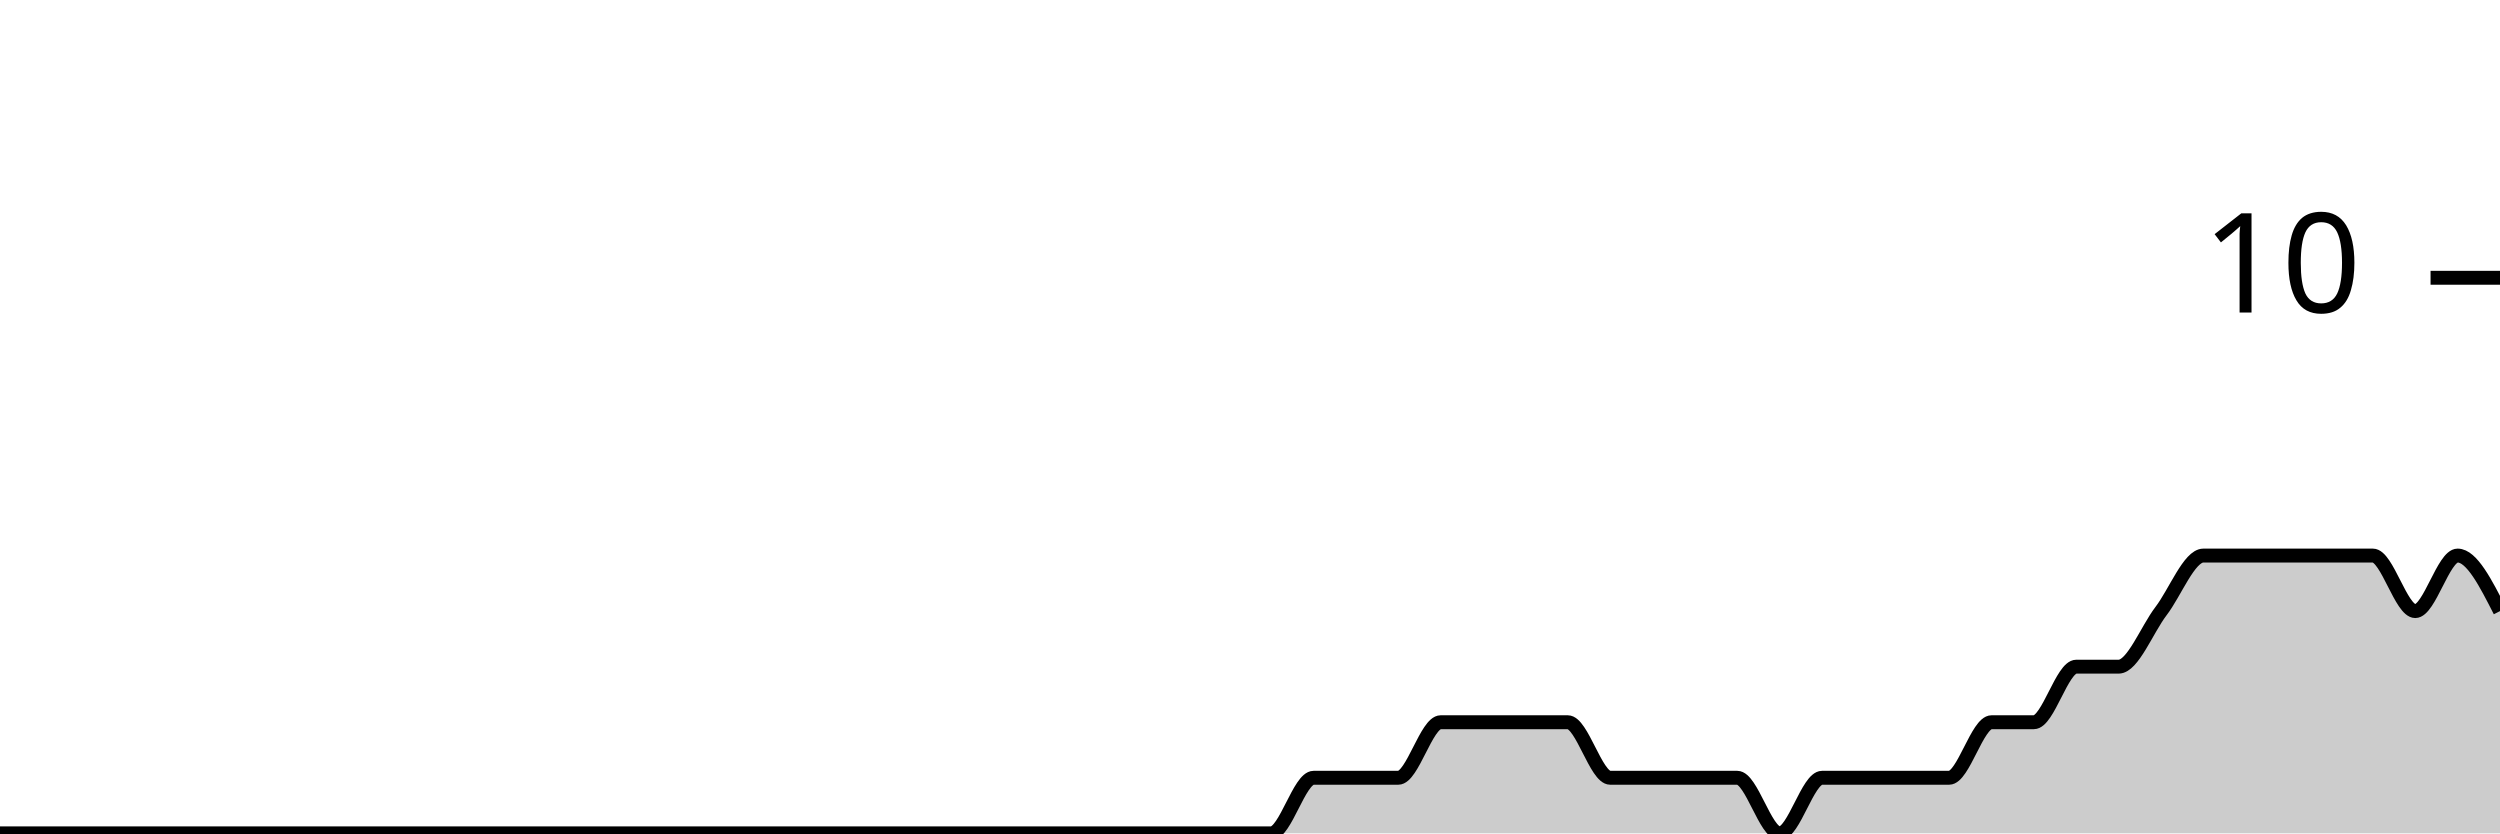
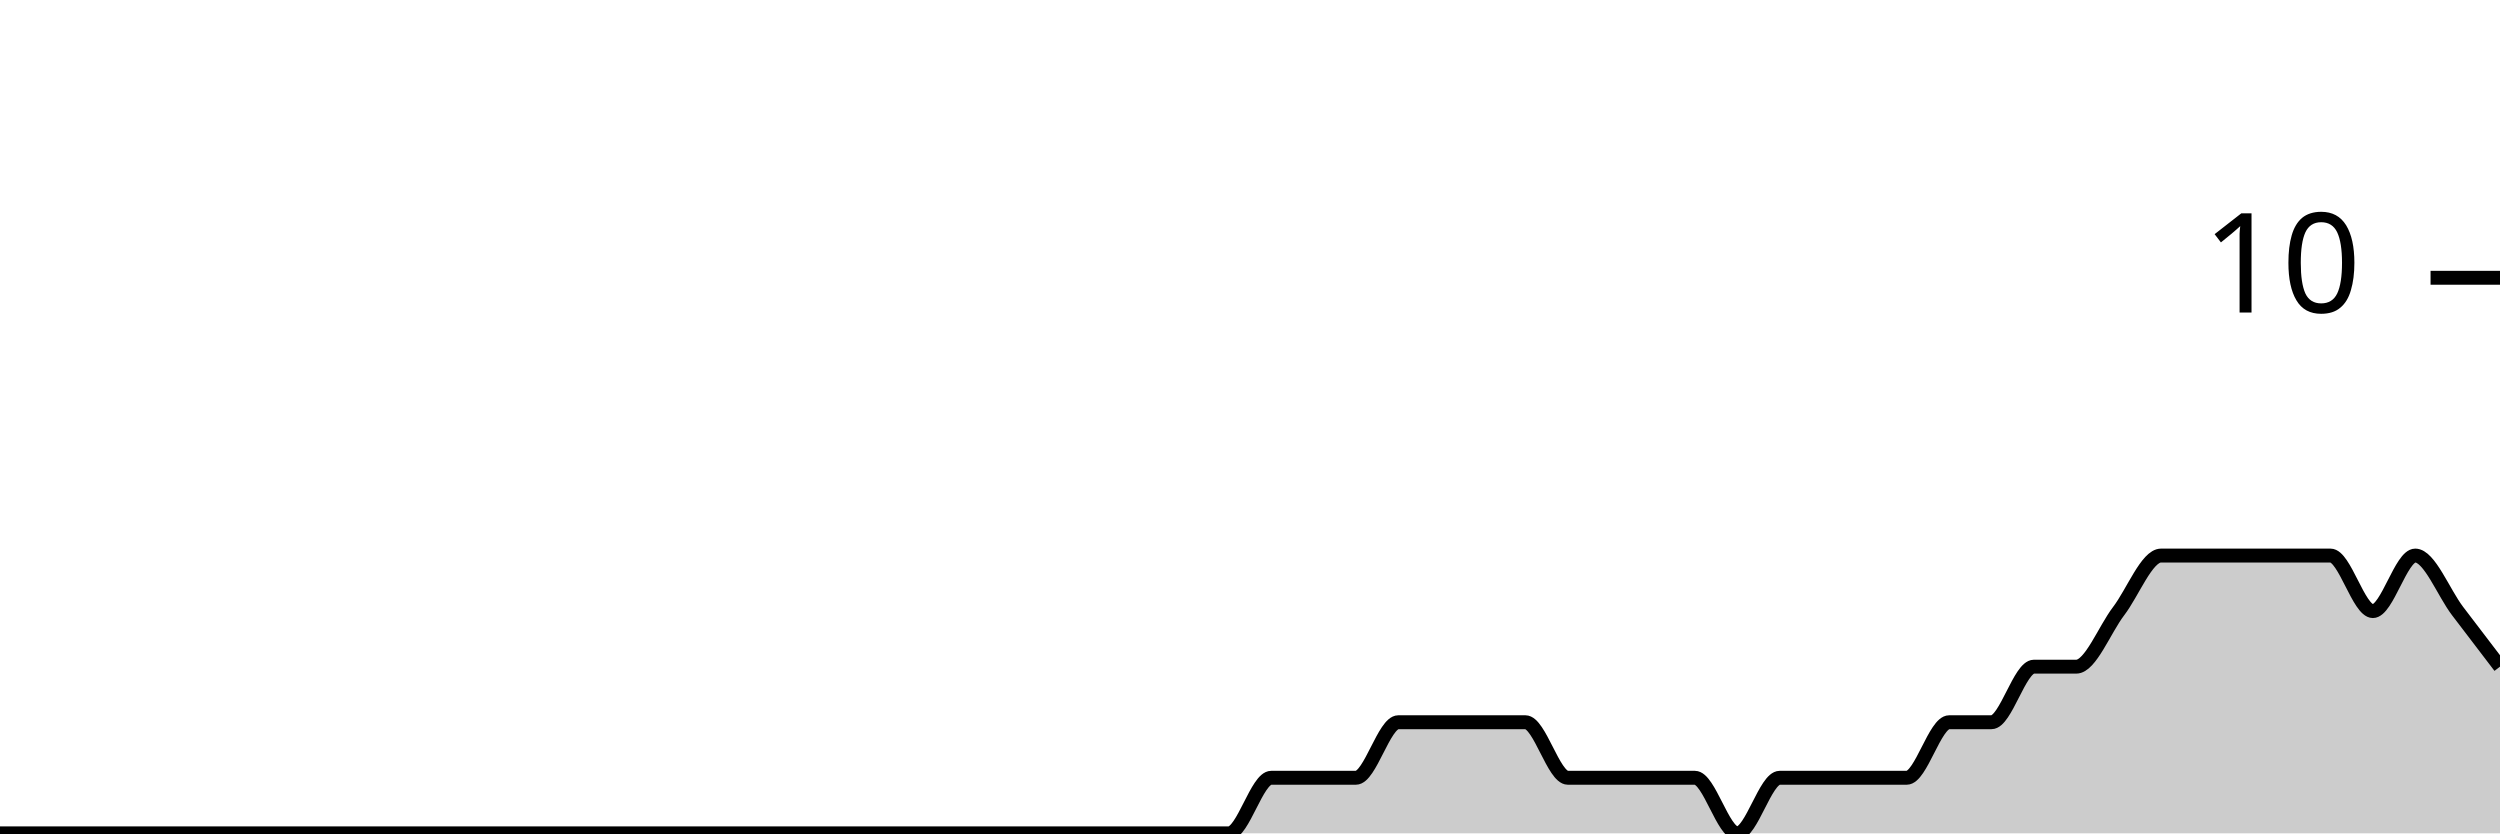
<svg xmlns="http://www.w3.org/2000/svg" viewBox="0 0 180 60">
  <g transform="translate(0,20)">
-     <path class="area" fill="rgba(0, 0, 0, 0.2)" d="M0,40C1.017,40,2.034,40,3.051,40C4.068,40,5.085,40,6.102,40C7.119,40,8.136,40,9.153,40C10.169,40,11.186,40,12.203,40C13.22,40,14.237,40,15.254,40C16.271,40,17.288,40,18.305,40C19.322,40,20.339,40,21.356,40C22.373,40,23.39,40,24.407,40C25.424,40,26.441,40,27.458,40C28.475,40,29.492,40,30.508,40C31.525,40,32.542,40,33.559,40C34.576,40,35.593,40,36.61,40C37.627,40,38.644,40,39.661,40C40.678,40,41.695,40,42.712,40C43.729,40,44.746,40,45.763,40C46.78,40,47.797,40,48.814,40C49.831,40,50.847,40,51.864,40C52.881,40,53.898,40,54.915,40C55.932,40,56.949,40,57.966,40C58.983,40,60,40,61.017,40C62.034,40,63.051,40,64.068,40C65.085,40,66.102,40,67.119,40C68.136,40,69.153,40,70.169,40C71.186,40,72.203,40,73.22,40C74.237,40,75.254,40,76.271,40C77.288,40,78.305,40,79.322,40C80.339,40,81.356,40,82.373,40C83.39,40,84.407,40,85.424,40C86.441,40,87.458,40,88.475,40C89.492,40,90.508,40,91.525,40C92.542,40,93.559,36,94.576,36C95.593,36,96.61,36,97.627,36C98.644,36,99.661,36,100.678,36C101.695,36,102.712,32,103.729,32C104.746,32,105.763,32,106.78,32C107.797,32,108.814,32,109.831,32C110.847,32,111.864,32,112.881,32C113.898,32,114.915,36,115.932,36C116.949,36,117.966,36,118.983,36C120,36,121.017,36,122.034,36C123.051,36,124.068,36,125.085,36C126.102,36,127.119,40,128.136,40C129.153,40,130.169,36,131.186,36C132.203,36,133.22,36,134.237,36C135.254,36,136.271,36,137.288,36C138.305,36,139.322,36,140.339,36C141.356,36,142.373,32,143.39,32C144.407,32,145.424,32,146.441,32C147.458,32,148.475,28,149.492,28C150.508,28,151.525,28,152.542,28C153.559,28,154.576,25.333,155.593,24C156.61,22.667,157.627,20,158.644,20C159.661,20,160.678,20,161.695,20C162.712,20,163.729,20,164.746,20C165.763,20,166.78,20,167.797,20C168.814,20,169.831,20,170.847,20C171.864,20,172.881,24,173.898,24C174.915,24,175.932,20,176.949,20C177.966,20,178.983,22,180,24L180,40C178.983,40,177.966,40,176.949,40C175.932,40,174.915,40,173.898,40C172.881,40,171.864,40,170.847,40C169.831,40,168.814,40,167.797,40C166.78,40,165.763,40,164.746,40C163.729,40,162.712,40,161.695,40C160.678,40,159.661,40,158.644,40C157.627,40,156.61,40,155.593,40C154.576,40,153.559,40,152.542,40C151.525,40,150.508,40,149.492,40C148.475,40,147.458,40,146.441,40C145.424,40,144.407,40,143.39,40C142.373,40,141.356,40,140.339,40C139.322,40,138.305,40,137.288,40C136.271,40,135.254,40,134.237,40C133.22,40,132.203,40,131.186,40C130.169,40,129.153,40,128.136,40C127.119,40,126.102,40,125.085,40C124.068,40,123.051,40,122.034,40C121.017,40,120,40,118.983,40C117.966,40,116.949,40,115.932,40C114.915,40,113.898,40,112.881,40C111.864,40,110.847,40,109.831,40C108.814,40,107.797,40,106.78,40C105.763,40,104.746,40,103.729,40C102.712,40,101.695,40,100.678,40C99.661,40,98.644,40,97.627,40C96.61,40,95.593,40,94.576,40C93.559,40,92.542,40,91.525,40C90.508,40,89.492,40,88.475,40C87.458,40,86.441,40,85.424,40C84.407,40,83.39,40,82.373,40C81.356,40,80.339,40,79.322,40C78.305,40,77.288,40,76.271,40C75.254,40,74.237,40,73.22,40C72.203,40,71.186,40,70.169,40C69.153,40,68.136,40,67.119,40C66.102,40,65.085,40,64.068,40C63.051,40,62.034,40,61.017,40C60,40,58.983,40,57.966,40C56.949,40,55.932,40,54.915,40C53.898,40,52.881,40,51.864,40C50.847,40,49.831,40,48.814,40C47.797,40,46.78,40,45.763,40C44.746,40,43.729,40,42.712,40C41.695,40,40.678,40,39.661,40C38.644,40,37.627,40,36.61,40C35.593,40,34.576,40,33.559,40C32.542,40,31.525,40,30.508,40C29.492,40,28.475,40,27.458,40C26.441,40,25.424,40,24.407,40C23.39,40,22.373,40,21.356,40C20.339,40,19.322,40,18.305,40C17.288,40,16.271,40,15.254,40C14.237,40,13.22,40,12.203,40C11.186,40,10.169,40,9.153,40C8.136,40,7.119,40,6.102,40C5.085,40,4.068,40,3.051,40C2.034,40,1.017,40,0,40Z" />
-     <path class="line" stroke="black" fill="none" d="M0,40C1.017,40,2.034,40,3.051,40C4.068,40,5.085,40,6.102,40C7.119,40,8.136,40,9.153,40C10.169,40,11.186,40,12.203,40C13.22,40,14.237,40,15.254,40C16.271,40,17.288,40,18.305,40C19.322,40,20.339,40,21.356,40C22.373,40,23.39,40,24.407,40C25.424,40,26.441,40,27.458,40C28.475,40,29.492,40,30.508,40C31.525,40,32.542,40,33.559,40C34.576,40,35.593,40,36.61,40C37.627,40,38.644,40,39.661,40C40.678,40,41.695,40,42.712,40C43.729,40,44.746,40,45.763,40C46.78,40,47.797,40,48.814,40C49.831,40,50.847,40,51.864,40C52.881,40,53.898,40,54.915,40C55.932,40,56.949,40,57.966,40C58.983,40,60,40,61.017,40C62.034,40,63.051,40,64.068,40C65.085,40,66.102,40,67.119,40C68.136,40,69.153,40,70.169,40C71.186,40,72.203,40,73.22,40C74.237,40,75.254,40,76.271,40C77.288,40,78.305,40,79.322,40C80.339,40,81.356,40,82.373,40C83.39,40,84.407,40,85.424,40C86.441,40,87.458,40,88.475,40C89.492,40,90.508,40,91.525,40C92.542,40,93.559,36,94.576,36C95.593,36,96.61,36,97.627,36C98.644,36,99.661,36,100.678,36C101.695,36,102.712,32,103.729,32C104.746,32,105.763,32,106.78,32C107.797,32,108.814,32,109.831,32C110.847,32,111.864,32,112.881,32C113.898,32,114.915,36,115.932,36C116.949,36,117.966,36,118.983,36C120,36,121.017,36,122.034,36C123.051,36,124.068,36,125.085,36C126.102,36,127.119,40,128.136,40C129.153,40,130.169,36,131.186,36C132.203,36,133.22,36,134.237,36C135.254,36,136.271,36,137.288,36C138.305,36,139.322,36,140.339,36C141.356,36,142.373,32,143.39,32C144.407,32,145.424,32,146.441,32C147.458,32,148.475,28,149.492,28C150.508,28,151.525,28,152.542,28C153.559,28,154.576,25.333,155.593,24C156.61,22.667,157.627,20,158.644,20C159.661,20,160.678,20,161.695,20C162.712,20,163.729,20,164.746,20C165.763,20,166.78,20,167.797,20C168.814,20,169.831,20,170.847,20C171.864,20,172.881,24,173.898,24C174.915,24,175.932,20,176.949,20C177.966,20,178.983,22,180,24" />
+     <path class="area" fill="rgba(0, 0, 0, 0.2)" d="M0,40C1.017,40,2.034,40,3.051,40C4.068,40,5.085,40,6.102,40C7.119,40,8.136,40,9.153,40C10.169,40,11.186,40,12.203,40C13.22,40,14.237,40,15.254,40C16.271,40,17.288,40,18.305,40C19.322,40,20.339,40,21.356,40C22.373,40,23.39,40,24.407,40C25.424,40,26.441,40,27.458,40C28.475,40,29.492,40,30.508,40C31.525,40,32.542,40,33.559,40C34.576,40,35.593,40,36.61,40C37.627,40,38.644,40,39.661,40C40.678,40,41.695,40,42.712,40C43.729,40,44.746,40,45.763,40C46.78,40,47.797,40,48.814,40C49.831,40,50.847,40,51.864,40C52.881,40,53.898,40,54.915,40C55.932,40,56.949,40,57.966,40C58.983,40,60,40,61.017,40C62.034,40,63.051,40,64.068,40C65.085,40,66.102,40,67.119,40C68.136,40,69.153,40,70.169,40C71.186,40,72.203,40,73.22,40C74.237,40,75.254,40,76.271,40C77.288,40,78.305,40,79.322,40C80.339,40,81.356,40,82.373,40C83.39,40,84.407,40,85.424,40C86.441,40,87.458,40,88.475,40C89.492,40,90.508,36,91.525,36C92.542,36,93.559,36,94.576,36C95.593,36,96.61,36,97.627,36C98.644,36,99.661,32,100.678,32C101.695,32,102.712,32,103.729,32C104.746,32,105.763,32,106.78,32C107.797,32,108.814,32,109.831,32C110.847,32,111.864,36,112.881,36C113.898,36,114.915,36,115.932,36C116.949,36,117.966,36,118.983,36C120,36,121.017,36,122.034,36C123.051,36,124.068,40,125.085,40C126.102,40,127.119,36,128.136,36C129.153,36,130.169,36,131.186,36C132.203,36,133.22,36,134.237,36C135.254,36,136.271,36,137.288,36C138.305,36,139.322,32,140.339,32C141.356,32,142.373,32,143.39,32C144.407,32,145.424,28,146.441,28C147.458,28,148.475,28,149.492,28C150.508,28,151.525,25.333,152.542,24C153.559,22.667,154.576,20,155.593,20C156.61,20,157.627,20,158.644,20C159.661,20,160.678,20,161.695,20C162.712,20,163.729,20,164.746,20C165.763,20,166.78,20,167.797,20C168.814,20,169.831,24,170.847,24C171.864,24,172.881,20,173.898,20C174.915,20,175.932,22.667,176.949,24C177.966,25.333,178.983,26.667,180,28L180,40C178.983,40,177.966,40,176.949,40C175.932,40,174.915,40,173.898,40C172.881,40,171.864,40,170.847,40C169.831,40,168.814,40,167.797,40C166.78,40,165.763,40,164.746,40C163.729,40,162.712,40,161.695,40C160.678,40,159.661,40,158.644,40C157.627,40,156.61,40,155.593,40C154.576,40,153.559,40,152.542,40C151.525,40,150.508,40,149.492,40C148.475,40,147.458,40,146.441,40C145.424,40,144.407,40,143.39,40C142.373,40,141.356,40,140.339,40C139.322,40,138.305,40,137.288,40C136.271,40,135.254,40,134.237,40C133.22,40,132.203,40,131.186,40C130.169,40,129.153,40,128.136,40C127.119,40,126.102,40,125.085,40C124.068,40,123.051,40,122.034,40C121.017,40,120,40,118.983,40C117.966,40,116.949,40,115.932,40C114.915,40,113.898,40,112.881,40C111.864,40,110.847,40,109.831,40C108.814,40,107.797,40,106.78,40C105.763,40,104.746,40,103.729,40C102.712,40,101.695,40,100.678,40C99.661,40,98.644,40,97.627,40C96.61,40,95.593,40,94.576,40C93.559,40,92.542,40,91.525,40C90.508,40,89.492,40,88.475,40C87.458,40,86.441,40,85.424,40C84.407,40,83.39,40,82.373,40C81.356,40,80.339,40,79.322,40C78.305,40,77.288,40,76.271,40C75.254,40,74.237,40,73.22,40C72.203,40,71.186,40,70.169,40C69.153,40,68.136,40,67.119,40C66.102,40,65.085,40,64.068,40C63.051,40,62.034,40,61.017,40C60,40,58.983,40,57.966,40C56.949,40,55.932,40,54.915,40C53.898,40,52.881,40,51.864,40C50.847,40,49.831,40,48.814,40C47.797,40,46.78,40,45.763,40C44.746,40,43.729,40,42.712,40C41.695,40,40.678,40,39.661,40C38.644,40,37.627,40,36.61,40C35.593,40,34.576,40,33.559,40C32.542,40,31.525,40,30.508,40C29.492,40,28.475,40,27.458,40C26.441,40,25.424,40,24.407,40C23.39,40,22.373,40,21.356,40C20.339,40,19.322,40,18.305,40C17.288,40,16.271,40,15.254,40C14.237,40,13.22,40,12.203,40C11.186,40,10.169,40,9.153,40C8.136,40,7.119,40,6.102,40C5.085,40,4.068,40,3.051,40C2.034,40,1.017,40,0,40Z" />
+     <path class="line" stroke="black" fill="none" d="M0,40C1.017,40,2.034,40,3.051,40C4.068,40,5.085,40,6.102,40C7.119,40,8.136,40,9.153,40C10.169,40,11.186,40,12.203,40C13.22,40,14.237,40,15.254,40C16.271,40,17.288,40,18.305,40C19.322,40,20.339,40,21.356,40C22.373,40,23.39,40,24.407,40C25.424,40,26.441,40,27.458,40C28.475,40,29.492,40,30.508,40C31.525,40,32.542,40,33.559,40C34.576,40,35.593,40,36.61,40C37.627,40,38.644,40,39.661,40C40.678,40,41.695,40,42.712,40C43.729,40,44.746,40,45.763,40C46.78,40,47.797,40,48.814,40C49.831,40,50.847,40,51.864,40C52.881,40,53.898,40,54.915,40C55.932,40,56.949,40,57.966,40C58.983,40,60,40,61.017,40C62.034,40,63.051,40,64.068,40C65.085,40,66.102,40,67.119,40C68.136,40,69.153,40,70.169,40C71.186,40,72.203,40,73.22,40C74.237,40,75.254,40,76.271,40C77.288,40,78.305,40,79.322,40C80.339,40,81.356,40,82.373,40C83.39,40,84.407,40,85.424,40C86.441,40,87.458,40,88.475,40C89.492,40,90.508,36,91.525,36C92.542,36,93.559,36,94.576,36C95.593,36,96.61,36,97.627,36C98.644,36,99.661,32,100.678,32C101.695,32,102.712,32,103.729,32C104.746,32,105.763,32,106.78,32C107.797,32,108.814,32,109.831,32C110.847,32,111.864,36,112.881,36C113.898,36,114.915,36,115.932,36C116.949,36,117.966,36,118.983,36C120,36,121.017,36,122.034,36C123.051,36,124.068,40,125.085,40C126.102,40,127.119,36,128.136,36C129.153,36,130.169,36,131.186,36C132.203,36,133.22,36,134.237,36C135.254,36,136.271,36,137.288,36C138.305,36,139.322,32,140.339,32C141.356,32,142.373,32,143.39,32C144.407,32,145.424,28,146.441,28C147.458,28,148.475,28,149.492,28C150.508,28,151.525,25.333,152.542,24C153.559,22.667,154.576,20,155.593,20C156.61,20,157.627,20,158.644,20C159.661,20,160.678,20,161.695,20C162.712,20,163.729,20,164.746,20C165.763,20,166.78,20,167.797,20C168.814,20,169.831,24,170.847,24C171.864,24,172.881,20,173.898,20C174.915,20,175.932,22.667,176.949,24C177.966,25.333,178.983,26.667,180,28" />
    <path class="axis-ceiling" stroke-width="1" stroke="black" fill="none" d="M175,0L180,0" />
    <text class="axis-ceiling-label" font-family="sans-serif" text-anchor="end" font-size="10px" x="170" y="2.5">10</text>
  </g>
</svg>
